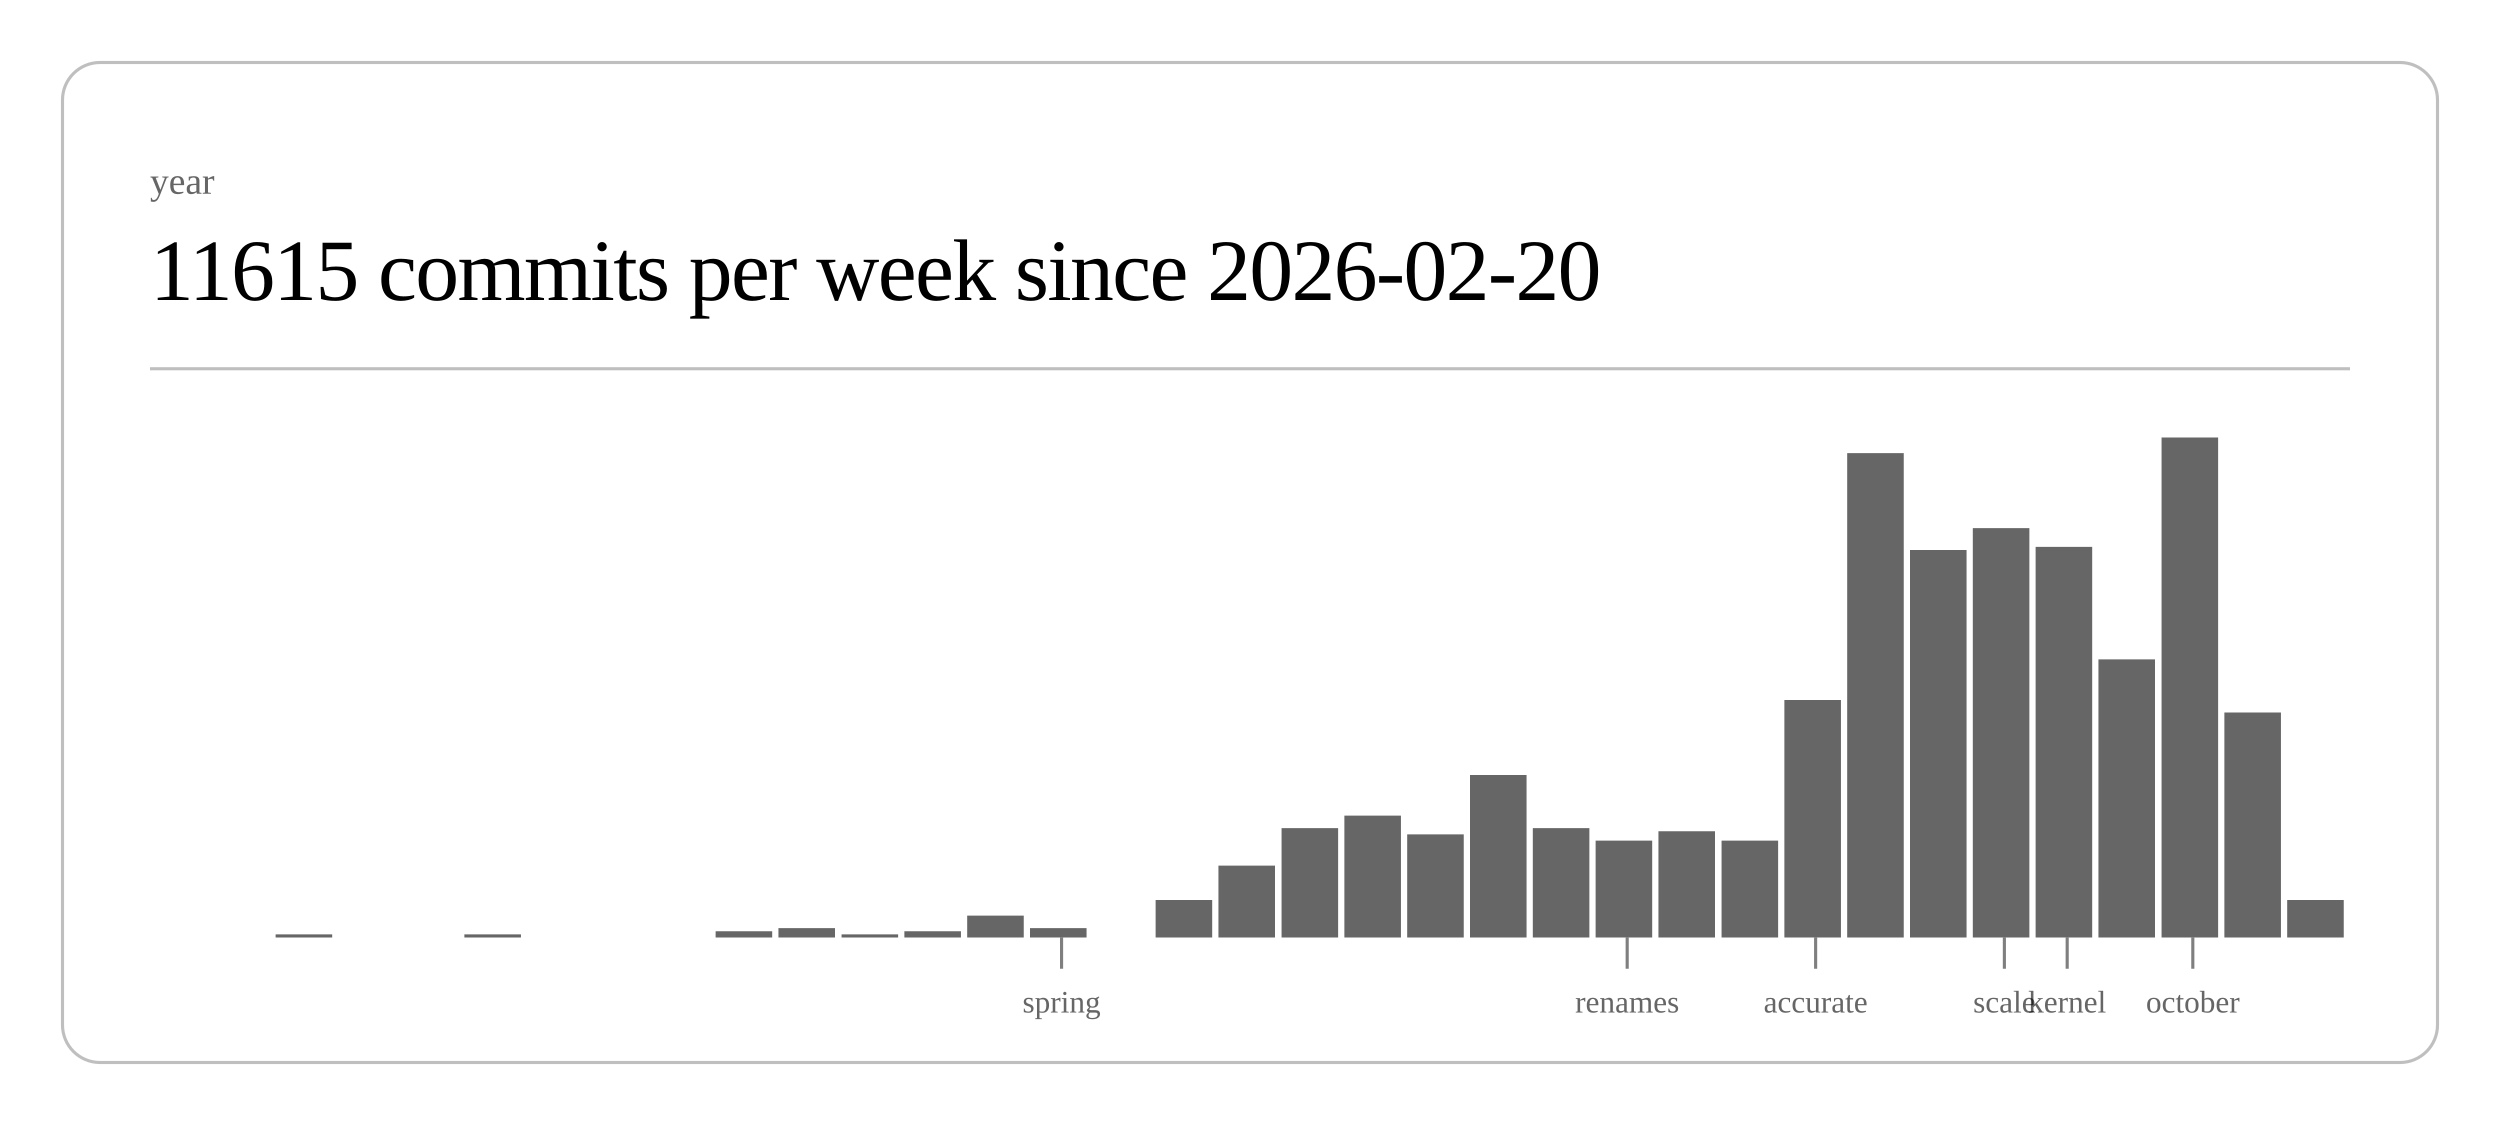
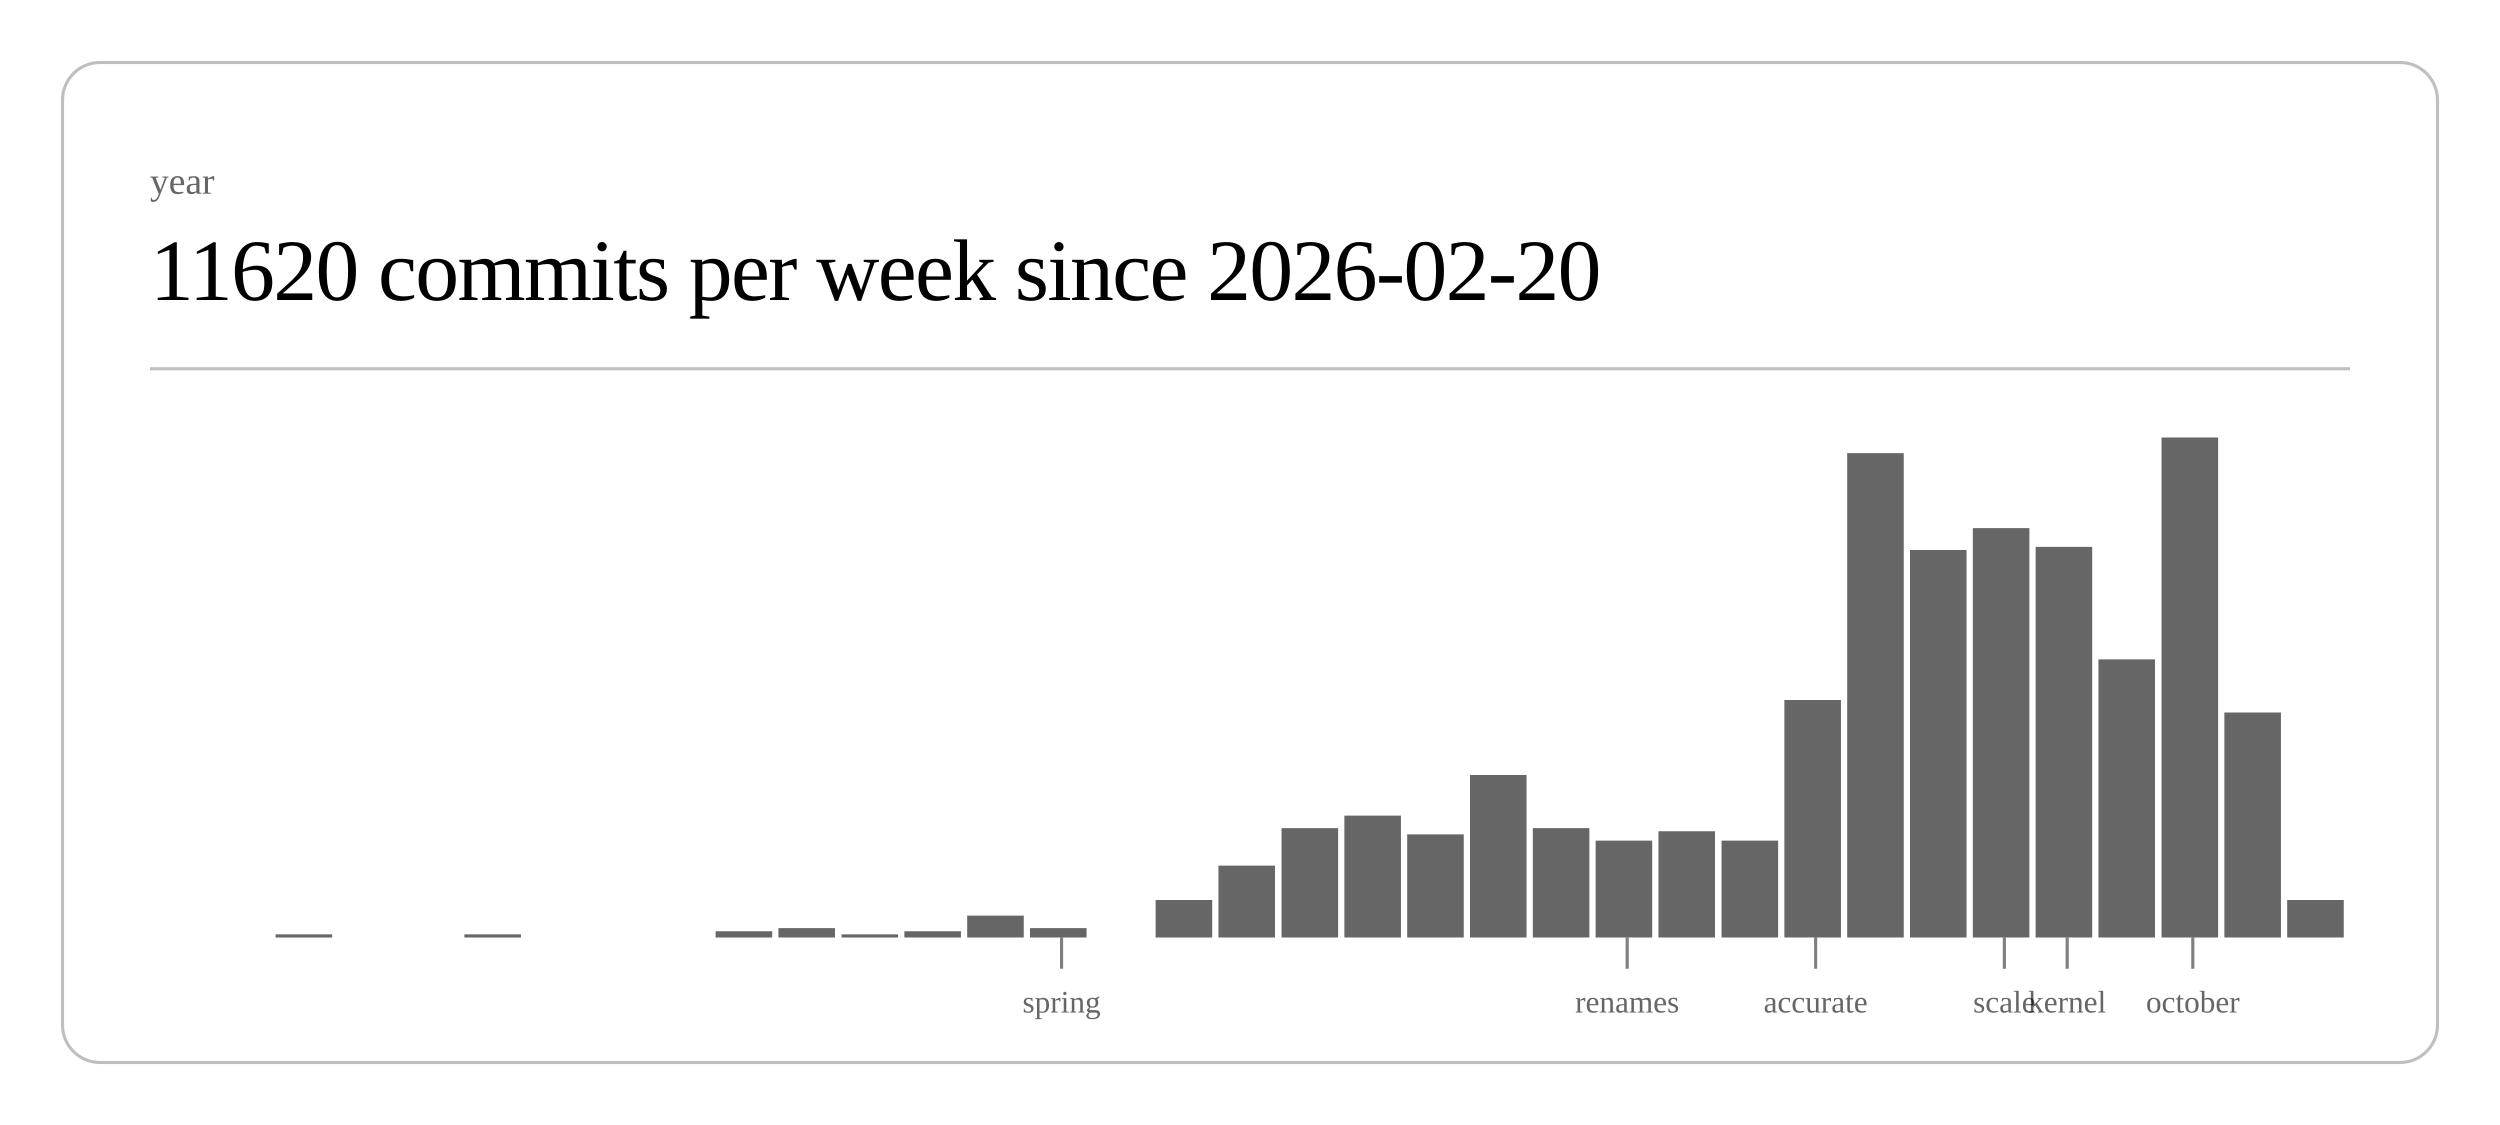
<svg xmlns="http://www.w3.org/2000/svg" class="post-header-svg" viewBox="0 0 800 360" width="800" height="360">
  <rect x="20" y="20" width="760" height="320" rx="12" ry="12" fill="none" stroke="currentColor" stroke-width="1" opacity="0.25" />
  <text fill="currentColor" x="48" y="62" font-size="12" opacity="0.6">year</text>
-   <text fill="currentColor" x="48" y="96" font-size="28" font-weight="300" letter-spacing="-0.5">11615 commits per week since 2026-02-20</text>
+   <text fill="currentColor" x="48" y="96" font-size="28" font-weight="300" letter-spacing="-0.5">11620 commits per week since 2026-02-20</text>
  <line stroke="currentColor" x1="48" y1="118" x2="752" y2="118" stroke-width="1" opacity="0.25" />
  <rect x="88.2" y="299" width="18.1" height="1" fill="currentColor" opacity="0.6" />
  <rect x="148.6" y="299" width="18.1" height="1" fill="currentColor" opacity="0.6" />
  <rect x="229.0" y="298" width="18.1" height="2" fill="currentColor" opacity="0.6" />
  <rect x="249.1" y="297" width="18.1" height="3" fill="currentColor" opacity="0.6" />
  <rect x="269.3" y="299" width="18.1" height="1" fill="currentColor" opacity="0.6" />
  <rect x="289.4" y="298" width="18.1" height="2" fill="currentColor" opacity="0.6" />
  <rect x="309.5" y="293" width="18.1" height="7" fill="currentColor" opacity="0.6" />
  <rect x="329.6" y="297" width="18.1" height="3" fill="currentColor" opacity="0.6" />
  <rect x="369.8" y="288" width="18.1" height="12" fill="currentColor" opacity="0.6" />
  <rect x="389.9" y="277" width="18.1" height="23" fill="currentColor" opacity="0.6" />
  <rect x="410.1" y="265" width="18.1" height="35" fill="currentColor" opacity="0.6" />
  <rect x="430.2" y="261" width="18.1" height="39" fill="currentColor" opacity="0.6" />
  <rect x="450.3" y="267" width="18.1" height="33" fill="currentColor" opacity="0.6" />
  <rect x="470.4" y="248" width="18.1" height="52" fill="currentColor" opacity="0.6" />
  <rect x="490.5" y="265" width="18.1" height="35" fill="currentColor" opacity="0.6" />
  <rect x="510.6" y="269" width="18.1" height="31" fill="currentColor" opacity="0.6" />
  <rect x="530.7" y="266" width="18.1" height="34" fill="currentColor" opacity="0.6" />
  <rect x="550.9" y="269" width="18.1" height="31" fill="currentColor" opacity="0.6" />
  <rect x="571.0" y="224" width="18.1" height="76" fill="currentColor" opacity="0.6" />
  <rect x="591.1" y="145" width="18.1" height="155" fill="currentColor" opacity="0.6" />
  <rect x="611.2" y="176" width="18.1" height="124" fill="currentColor" opacity="0.6" />
  <rect x="631.3" y="169" width="18.1" height="131" fill="currentColor" opacity="0.6" />
  <rect x="651.4" y="175" width="18.1" height="125" fill="currentColor" opacity="0.6" />
  <rect x="671.5" y="211" width="18.1" height="89" fill="currentColor" opacity="0.6" />
  <rect x="691.7" y="140" width="18.1" height="160" fill="currentColor" opacity="0.6" />
  <rect x="711.8" y="228" width="18.1" height="72" fill="currentColor" opacity="0.6" />
  <rect x="731.9" y="288" width="18.1" height="12" fill="currentColor" opacity="0.6" />
  <line stroke="currentColor" x1="339.7" y1="300" x2="339.7" y2="310" stroke-width="1" opacity="0.5" />
  <text fill="currentColor" x="339.7" y="324" font-size="10" opacity="0.6" text-anchor="middle">spring</text>
  <line stroke="currentColor" x1="520.7" y1="300" x2="520.7" y2="310" stroke-width="1" opacity="0.5" />
  <text fill="currentColor" x="520.7" y="324" font-size="10" opacity="0.6" text-anchor="middle">renames</text>
  <line stroke="currentColor" x1="581.0" y1="300" x2="581.0" y2="310" stroke-width="1" opacity="0.5" />
  <text fill="currentColor" x="581.0" y="324" font-size="10" opacity="0.6" text-anchor="middle">accurate</text>
  <line stroke="currentColor" x1="641.4" y1="300" x2="641.4" y2="310" stroke-width="1" opacity="0.5" />
  <text fill="currentColor" x="641.4" y="324" font-size="10" opacity="0.6" text-anchor="middle">scale</text>
  <line stroke="currentColor" x1="661.5" y1="300" x2="661.5" y2="310" stroke-width="1" opacity="0.5" />
  <text fill="currentColor" x="661.5" y="324" font-size="10" opacity="0.6" text-anchor="middle">kernel</text>
  <line stroke="currentColor" x1="701.7" y1="300" x2="701.7" y2="310" stroke-width="1" opacity="0.5" />
  <text fill="currentColor" x="701.7" y="324" font-size="10" opacity="0.6" text-anchor="middle">october</text>
</svg>
